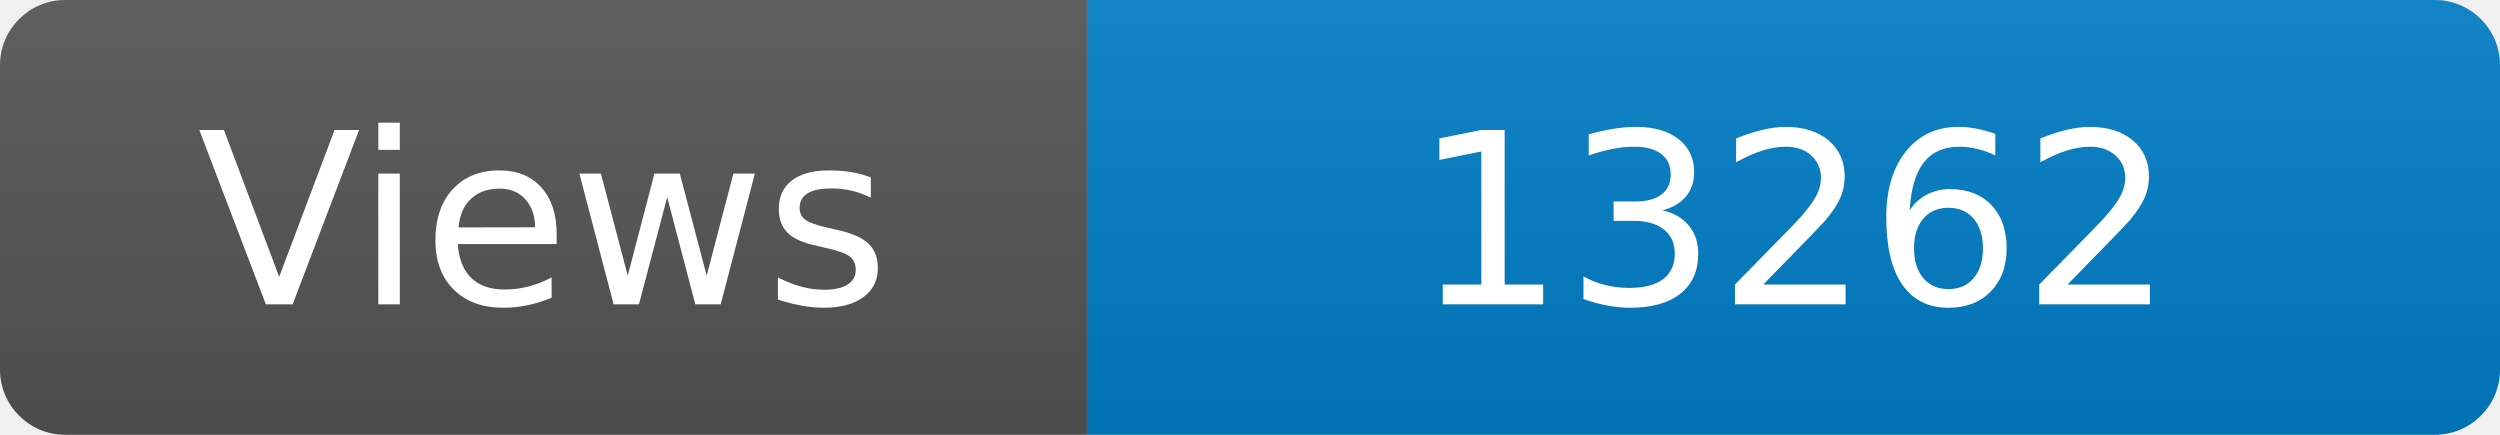
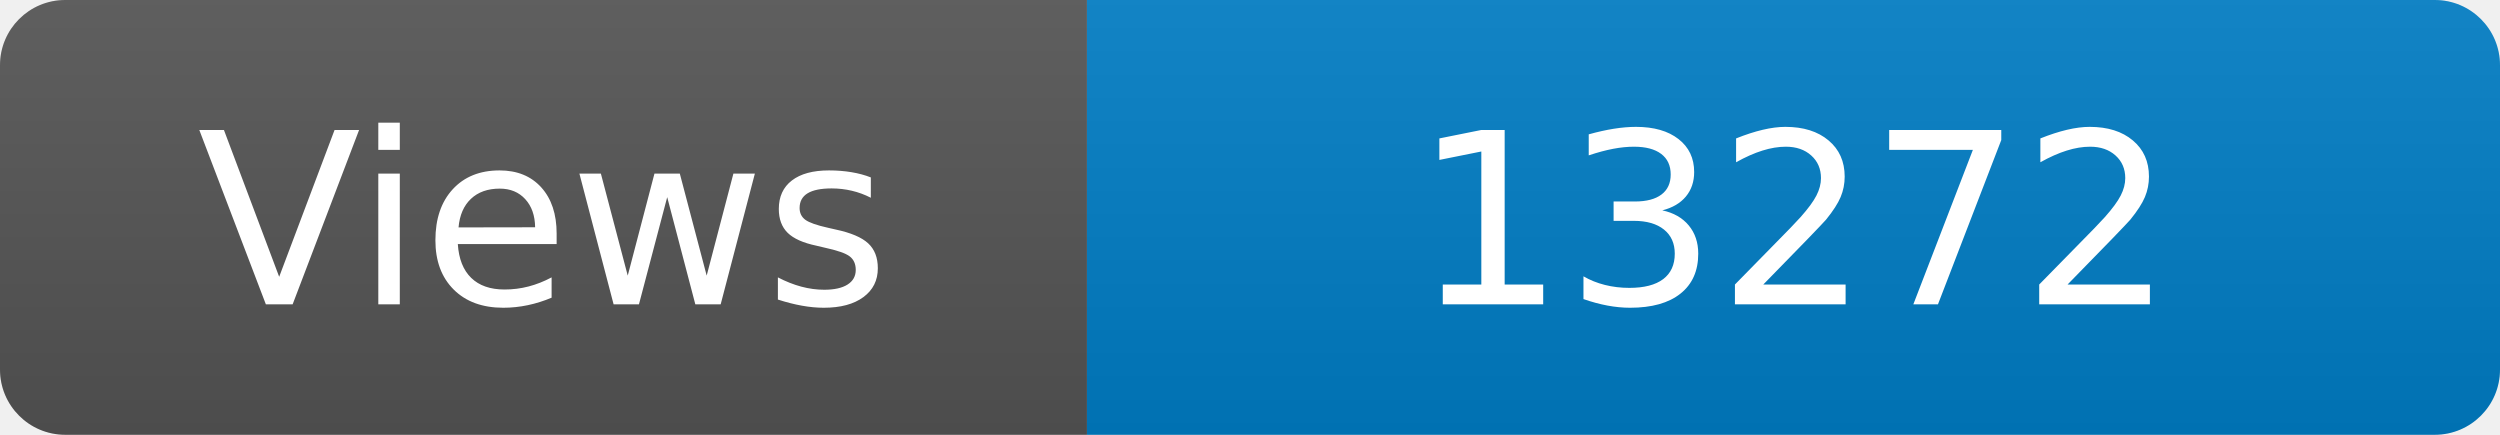
<svg xmlns="http://www.w3.org/2000/svg" width="115" height="20" role="img" aria-label="Maintained?: yes">
  <linearGradient id="s" x2="0" y2="100%">
    <stop offset="0" stop-color="#bbb" stop-opacity=".1" />
    <stop offset="1" stop-opacity=".1" />
  </linearGradient>
  <clipPath id="r">
    <rect width="115" height="20" rx="3" fill="#fff" />
  </clipPath>
  <g clip-path="url(#r)">
    <rect width="50" height="20" fill="#555" />
    <rect x="50" width="160" height="20" fill="#007ec6" />
    <rect width="115" height="20" fill="url(#s)" />
  </g>
  <g fill="#fff" text-anchor="middle" font-family="Verdana,Geneva,DejaVu Sans,sans-serif" font-size="110">
    <text x="250" y="140" transform="scale(.1)" fill="#fff">Views</text>
-     <text x="825" y="140" transform="scale(.1)" fill="#fff">13262</text>
+     <text x="825" y="140" transform="scale(.1)" fill="#fff">13272</text>
  </g>
</svg>
